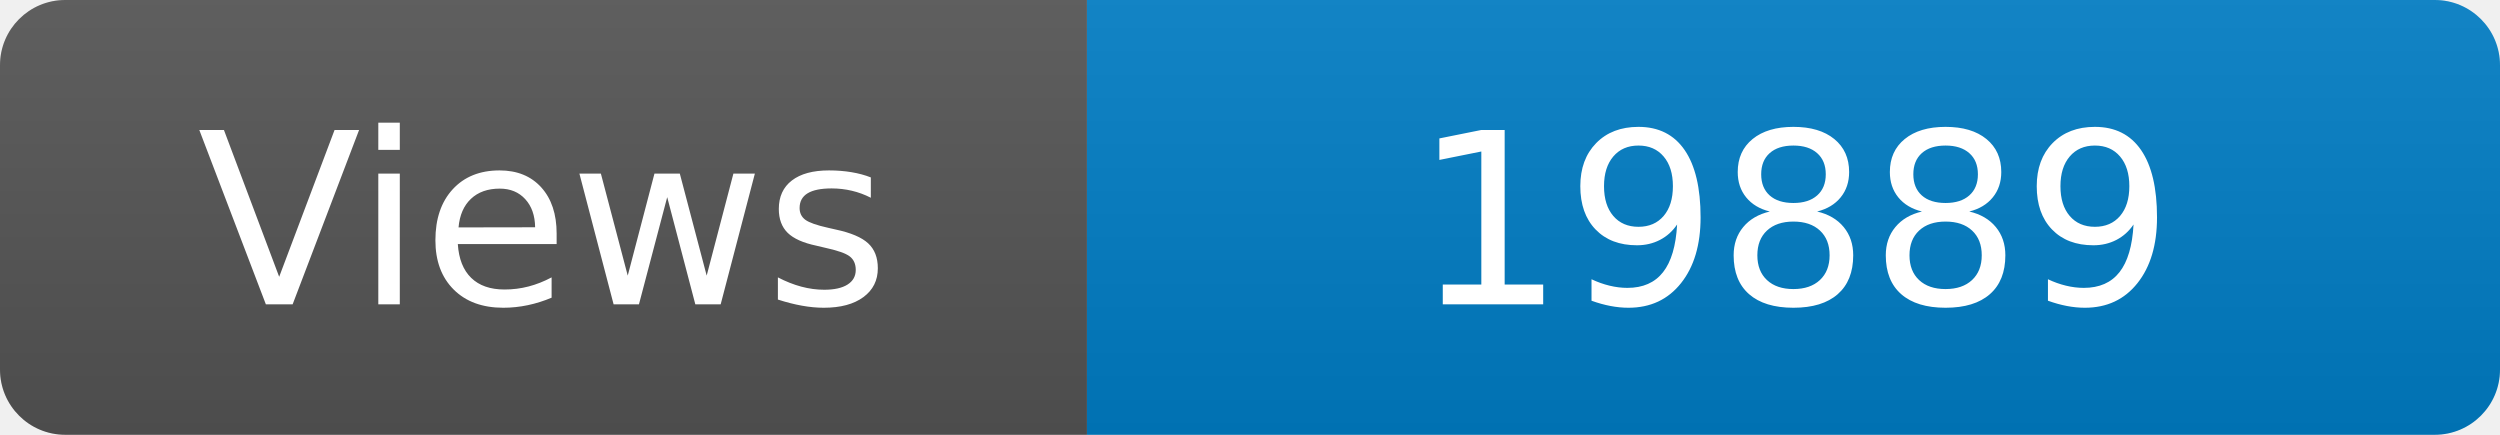
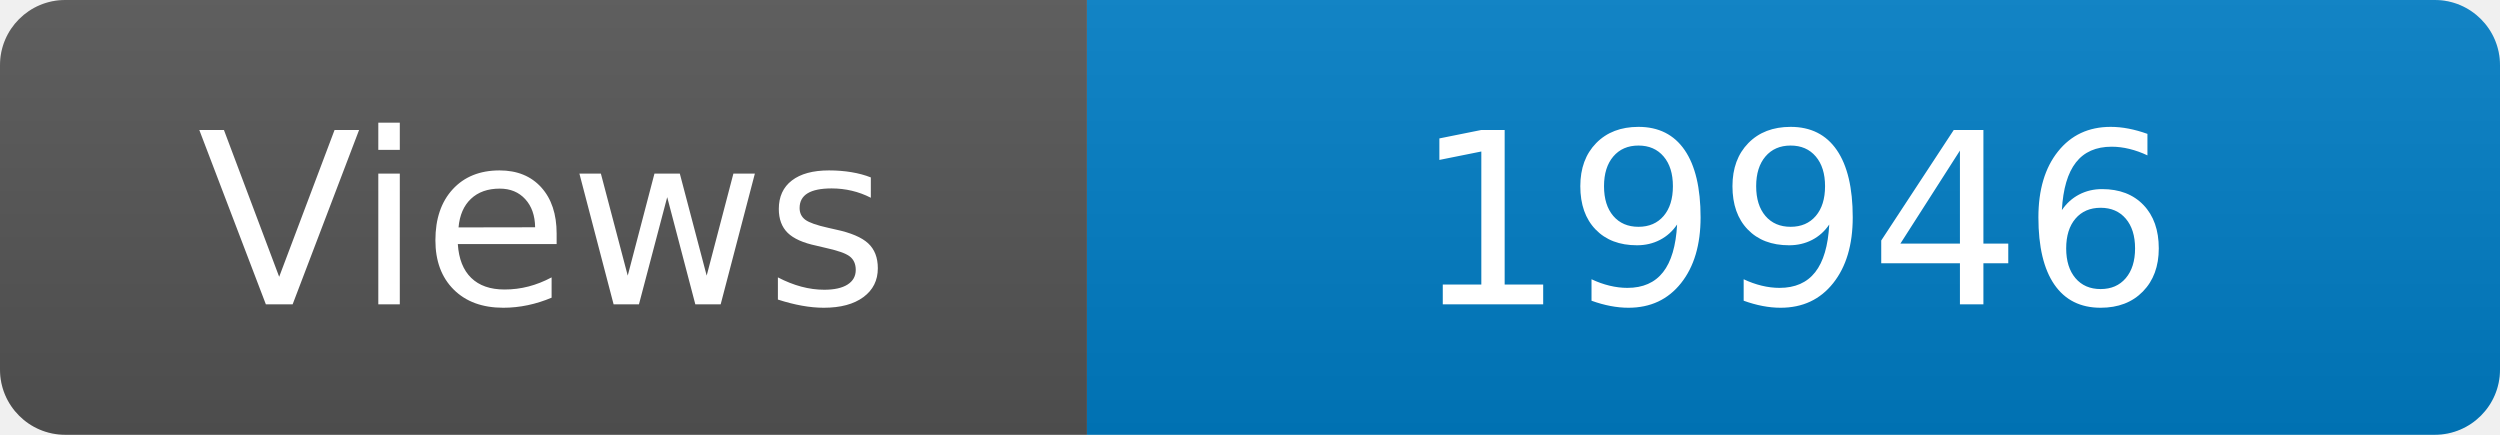
<svg xmlns="http://www.w3.org/2000/svg" width="115" height="20" role="img" aria-label="Maintained?: yes">
  <linearGradient id="s" x2="0" y2="100%">
    <stop offset="0" stop-color="#bbb" stop-opacity=".1" />
    <stop offset="1" stop-opacity=".1" />
  </linearGradient>
  <clipPath id="r">
    <rect width="115" height="20" rx="3" fill="#fff" />
  </clipPath>
  <g clip-path="url(#r)">
    <rect width="50" height="20" fill="#555" />
    <rect x="50" width="160" height="20" fill="#007ec6" />
    <rect width="115" height="20" fill="url(#s)" />
  </g>
  <g fill="#fff" text-anchor="middle" font-family="Verdana,Geneva,DejaVu Sans,sans-serif" font-size="110">
    <text x="250" y="140" transform="scale(.1)" fill="#fff">Views</text>
-     <text x="825" y="140" transform="scale(.1)" fill="#fff">19889</text>
+     <text x="825" y="140" transform="scale(.1)" fill="#fff">19946</text>
  </g>
</svg>
